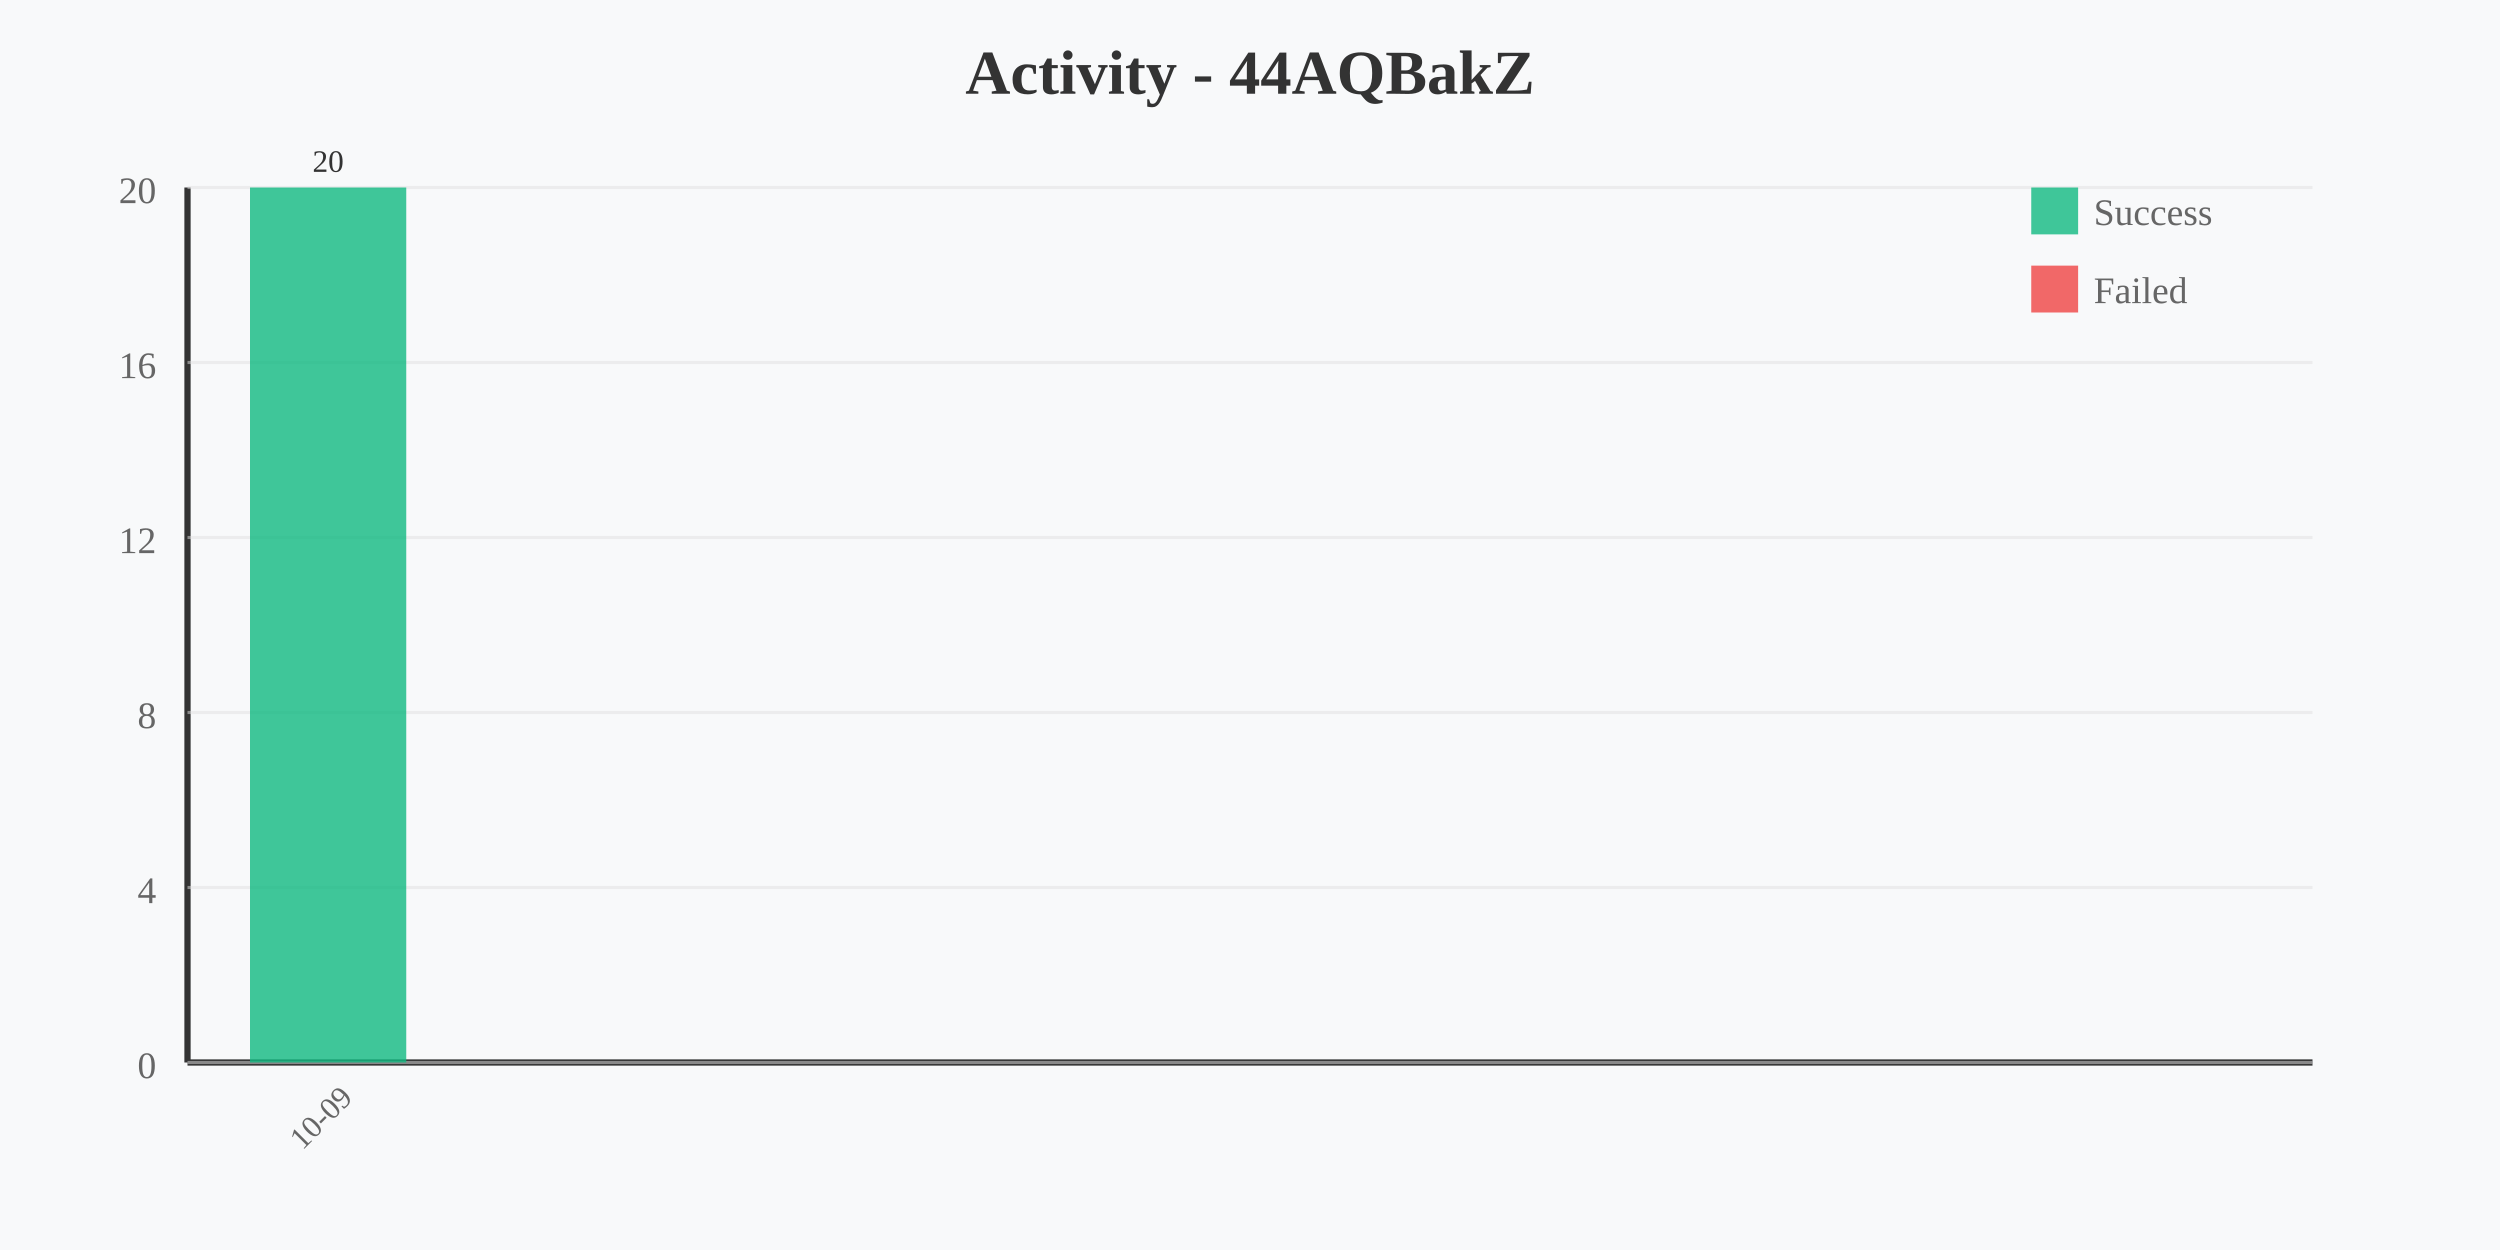
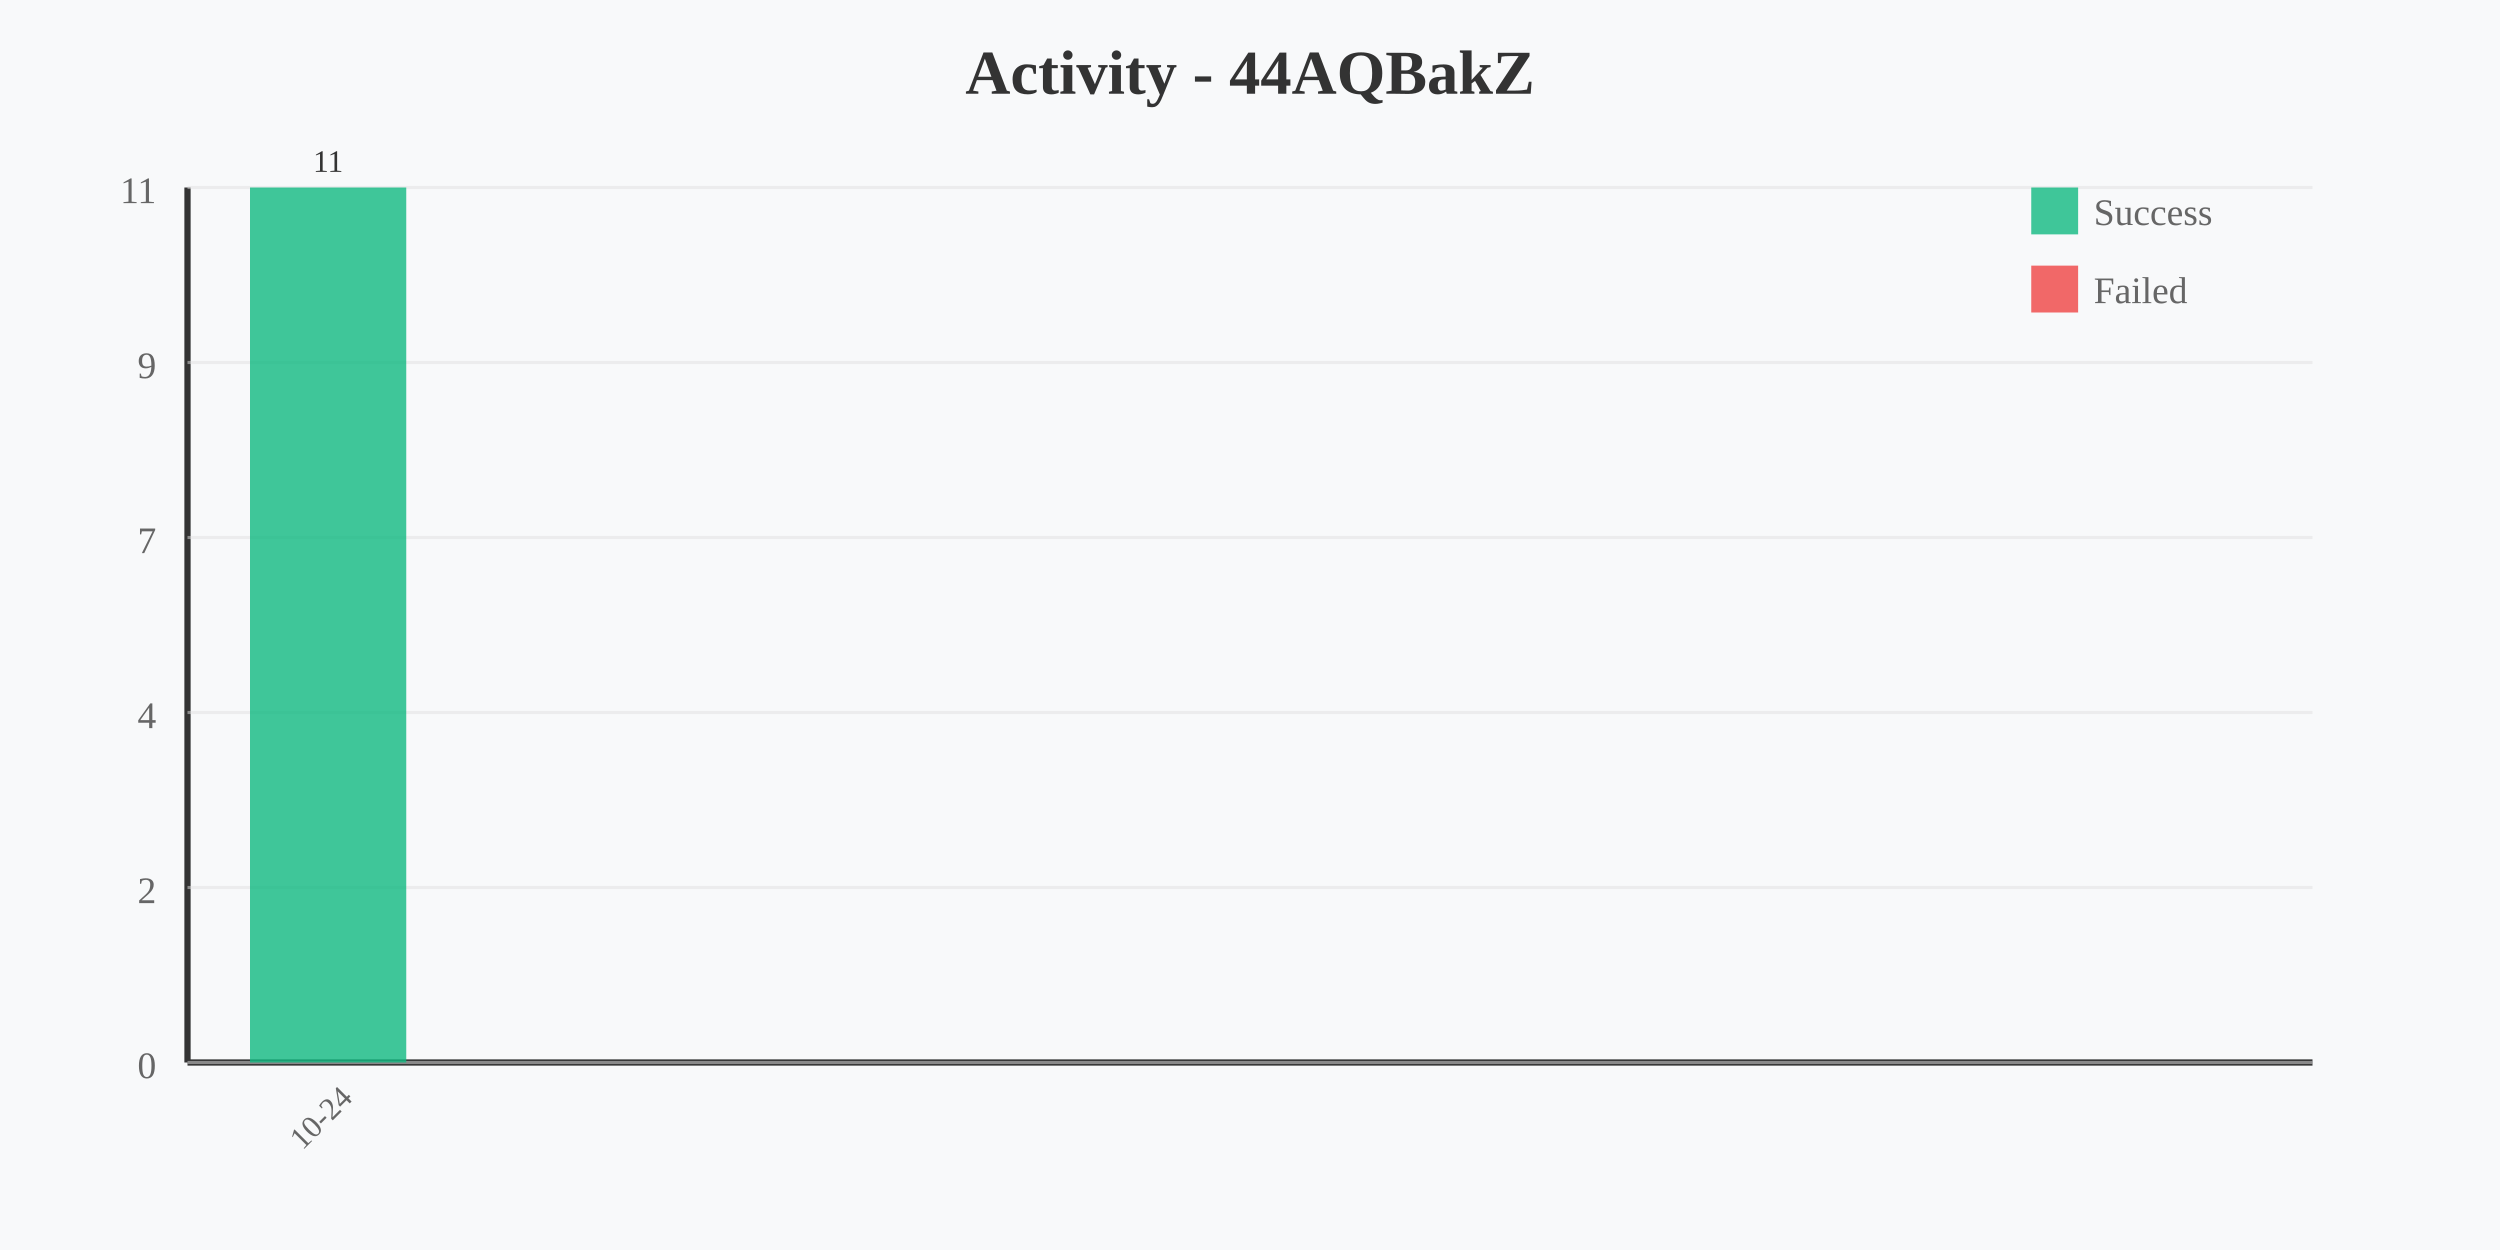
<svg xmlns="http://www.w3.org/2000/svg" width="800" height="400" viewBox="0 0 800 400">
  <rect width="800" height="400" fill="#f8f9fa" />
  <text x="400" y="30" text-anchor="middle" font-size="20" font-weight="bold" fill="#333">Activity - 44AQBakZ</text>
  <line x1="60" y1="60" x2="60" y2="340" stroke="#333" stroke-width="2" />
  <line x1="60" y1="340" x2="740" y2="340" stroke="#333" stroke-width="2" />
-   <text x="50" y="65" text-anchor="end" font-size="12" fill="#666">20</text>
+   <text x="50" y="65" text-anchor="end" font-size="12" fill="#666">11</text>
  <line x1="60" y1="60" x2="740" y2="60" stroke="#e0e0e0" stroke-width="1" opacity="0.5" />
-   <text x="50" y="121" text-anchor="end" font-size="12" fill="#666">16</text>
+   <text x="50" y="121" text-anchor="end" font-size="12" fill="#666">9</text>
  <line x1="60" y1="116" x2="740" y2="116" stroke="#e0e0e0" stroke-width="1" opacity="0.5" />
-   <text x="50" y="177" text-anchor="end" font-size="12" fill="#666">12</text>
+   <text x="50" y="177" text-anchor="end" font-size="12" fill="#666">7</text>
  <line x1="60" y1="172" x2="740" y2="172" stroke="#e0e0e0" stroke-width="1" opacity="0.5" />
-   <text x="50" y="233" text-anchor="end" font-size="12" fill="#666">8</text>
+   <text x="50" y="233" text-anchor="end" font-size="12" fill="#666">4</text>
  <line x1="60" y1="228" x2="740" y2="228" stroke="#e0e0e0" stroke-width="1" opacity="0.5" />
-   <text x="50" y="289" text-anchor="end" font-size="12" fill="#666">4</text>
+   <text x="50" y="289" text-anchor="end" font-size="12" fill="#666">2</text>
  <line x1="60" y1="284" x2="740" y2="284" stroke="#e0e0e0" stroke-width="1" opacity="0.5" />
  <text x="50" y="345" text-anchor="end" font-size="12" fill="#666">0</text>
  <line x1="60" y1="340" x2="740" y2="340" stroke="#e0e0e0" stroke-width="1" opacity="0.5" />
  <rect x="80" y="60" width="50" height="280" fill="#10b981" opacity="0.8" />
-   <text x="105" y="360" text-anchor="middle" font-size="10" fill="#666" transform="rotate(-45 105 360)">10-09</text>
-   <text x="105" y="55" text-anchor="middle" font-size="10" fill="#333">20</text>
+   <text x="105" y="360" text-anchor="middle" font-size="10" fill="#666" transform="rotate(-45 105 360)">10-24</text>
+   <text x="105" y="55" text-anchor="middle" font-size="10" fill="#333">11</text>
  <rect x="650" y="60" width="15" height="15" fill="#10b981" opacity="0.8" />
  <text x="670" y="72" font-size="12" fill="#666">Success</text>
  <rect x="650" y="85" width="15" height="15" fill="#ef4444" opacity="0.8" />
  <text x="670" y="97" font-size="12" fill="#666">Failed</text>
</svg>
